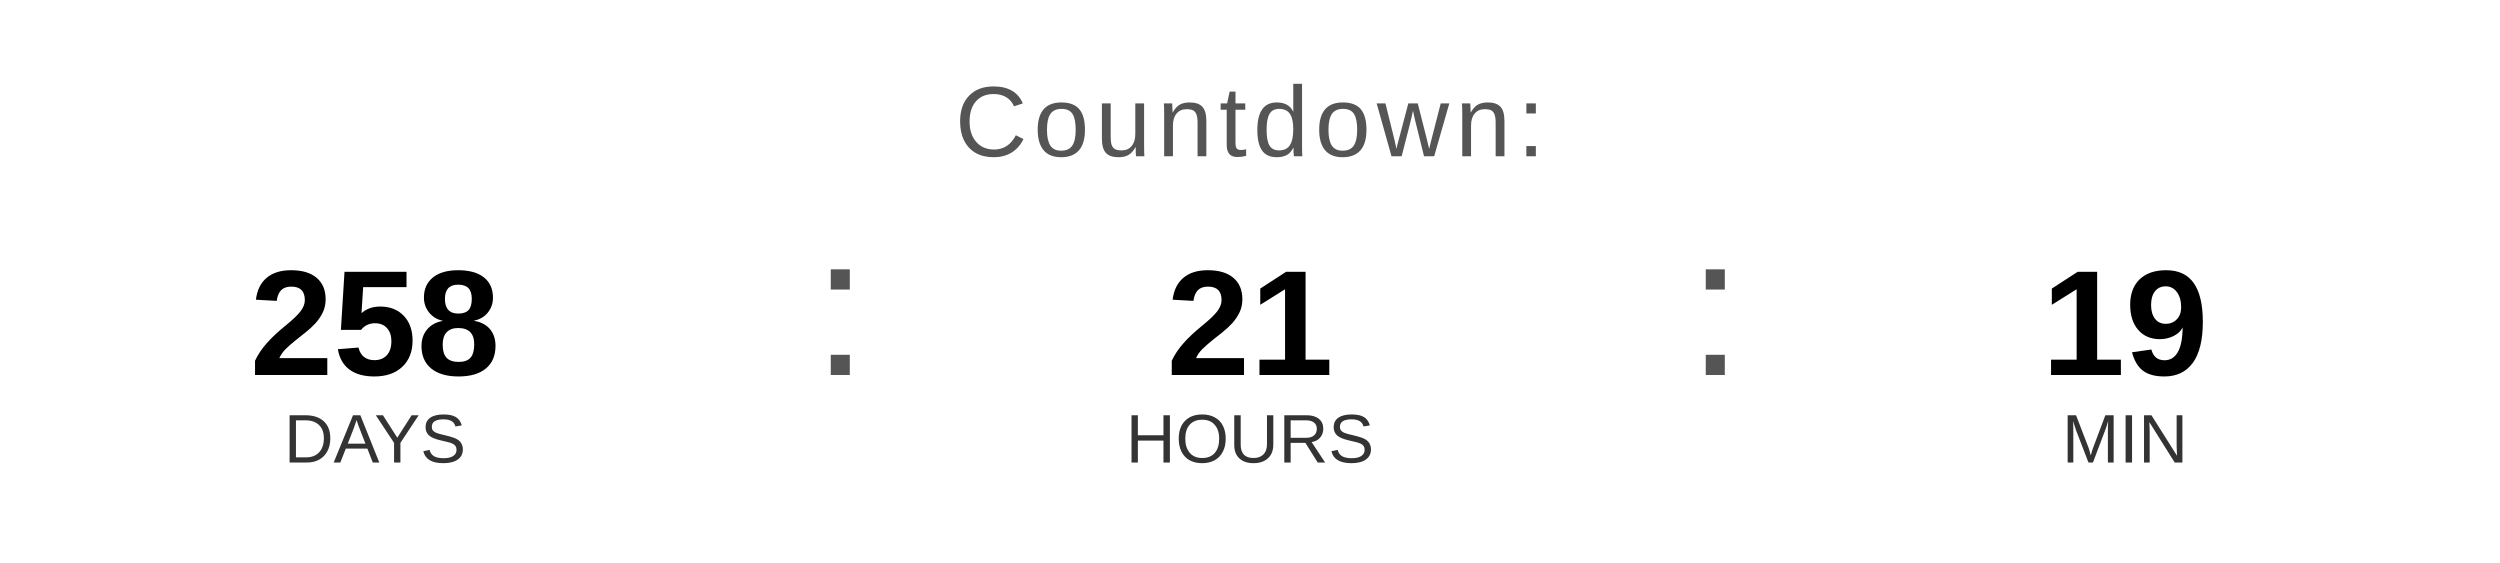
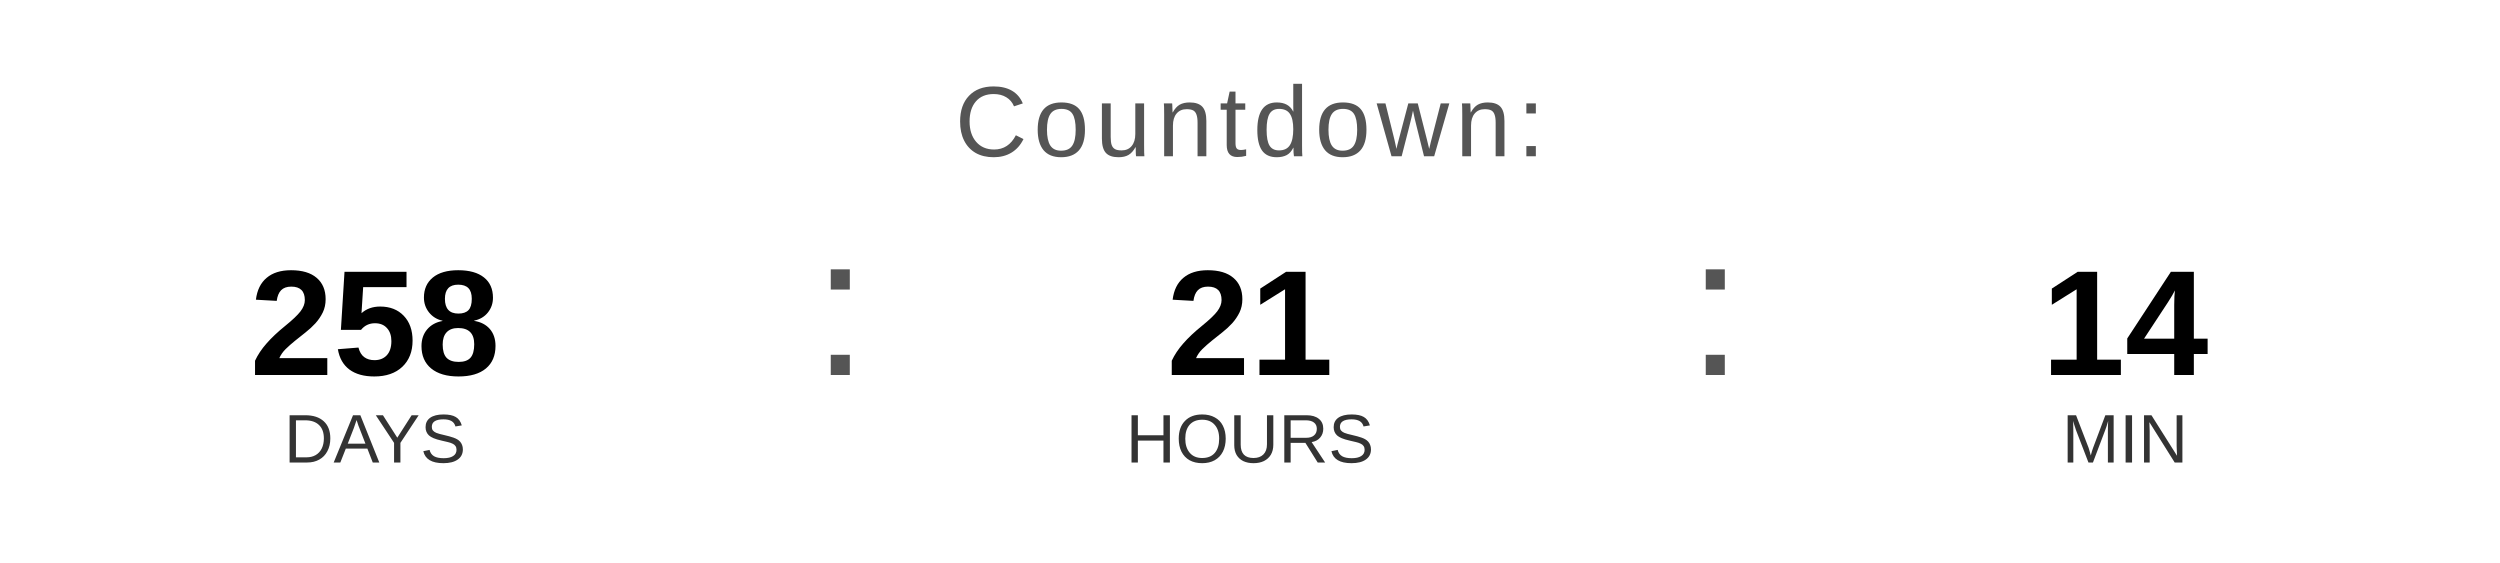
<svg xmlns="http://www.w3.org/2000/svg" width="400" height="90" viewBox="0 0 400 90">
  <text x="200" y="25" font-family="Arial, Helvetica, sans-serif" font-size="16" fill="#555555" text-anchor="middle" letter-spacing="1">
    Countdown:
  </text>
  <text x="60" y="60" font-family="Arial, Helvetica, sans-serif" font-size="24" font-weight="bold" fill="#000000" text-anchor="middle">258</text>
  <text x="60" y="74" font-family="Arial, Helvetica, sans-serif" font-size="11" fill="#333333" text-anchor="middle">DAYS</text>
  <text x="130" y="60" font-family="Arial, sans-serif" font-size="32" fill="#555555">:</text>
  <text x="200" y="60" font-family="Arial, Helvetica, sans-serif" font-size="24" font-weight="bold" fill="#000000" text-anchor="middle">21</text>
  <text x="200" y="74" font-family="Arial, Helvetica, sans-serif" font-size="11" fill="#333333" text-anchor="middle">HOURS</text>
  <text x="270" y="60" font-family="Arial, sans-serif" font-size="32" fill="#555555">:</text>
-   <text x="340" y="60" font-family="Arial, Helvetica, sans-serif" font-size="24" font-weight="bold" fill="#000000" text-anchor="middle">19</text>
+   <text x="340" y="60" font-family="Arial, Helvetica, sans-serif" font-size="24" font-weight="bold" fill="#000000" text-anchor="middle">14</text>
  <text x="340" y="74" font-family="Arial, Helvetica, sans-serif" font-size="11" fill="#333333" text-anchor="middle">MIN</text>
</svg>
